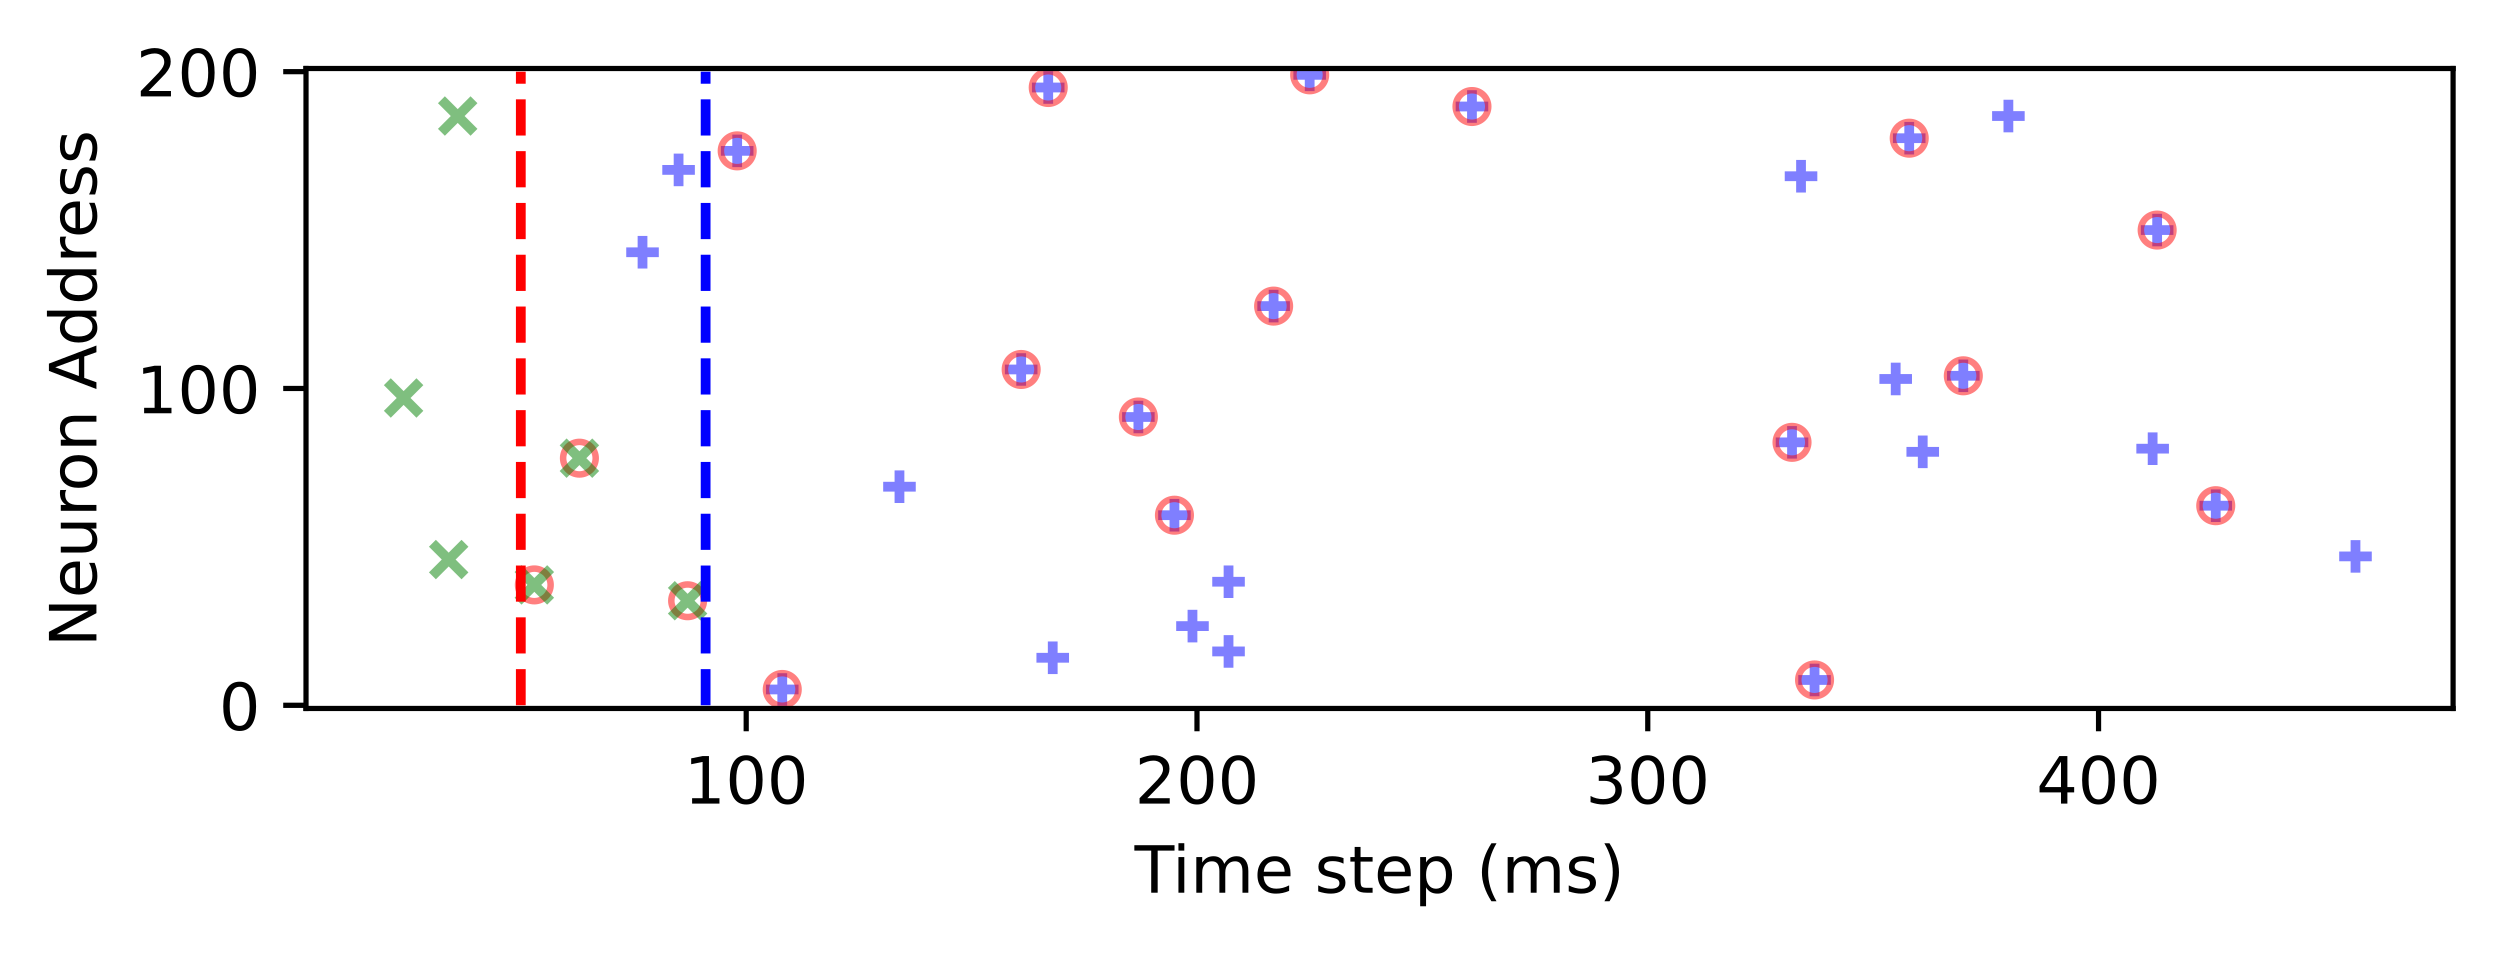
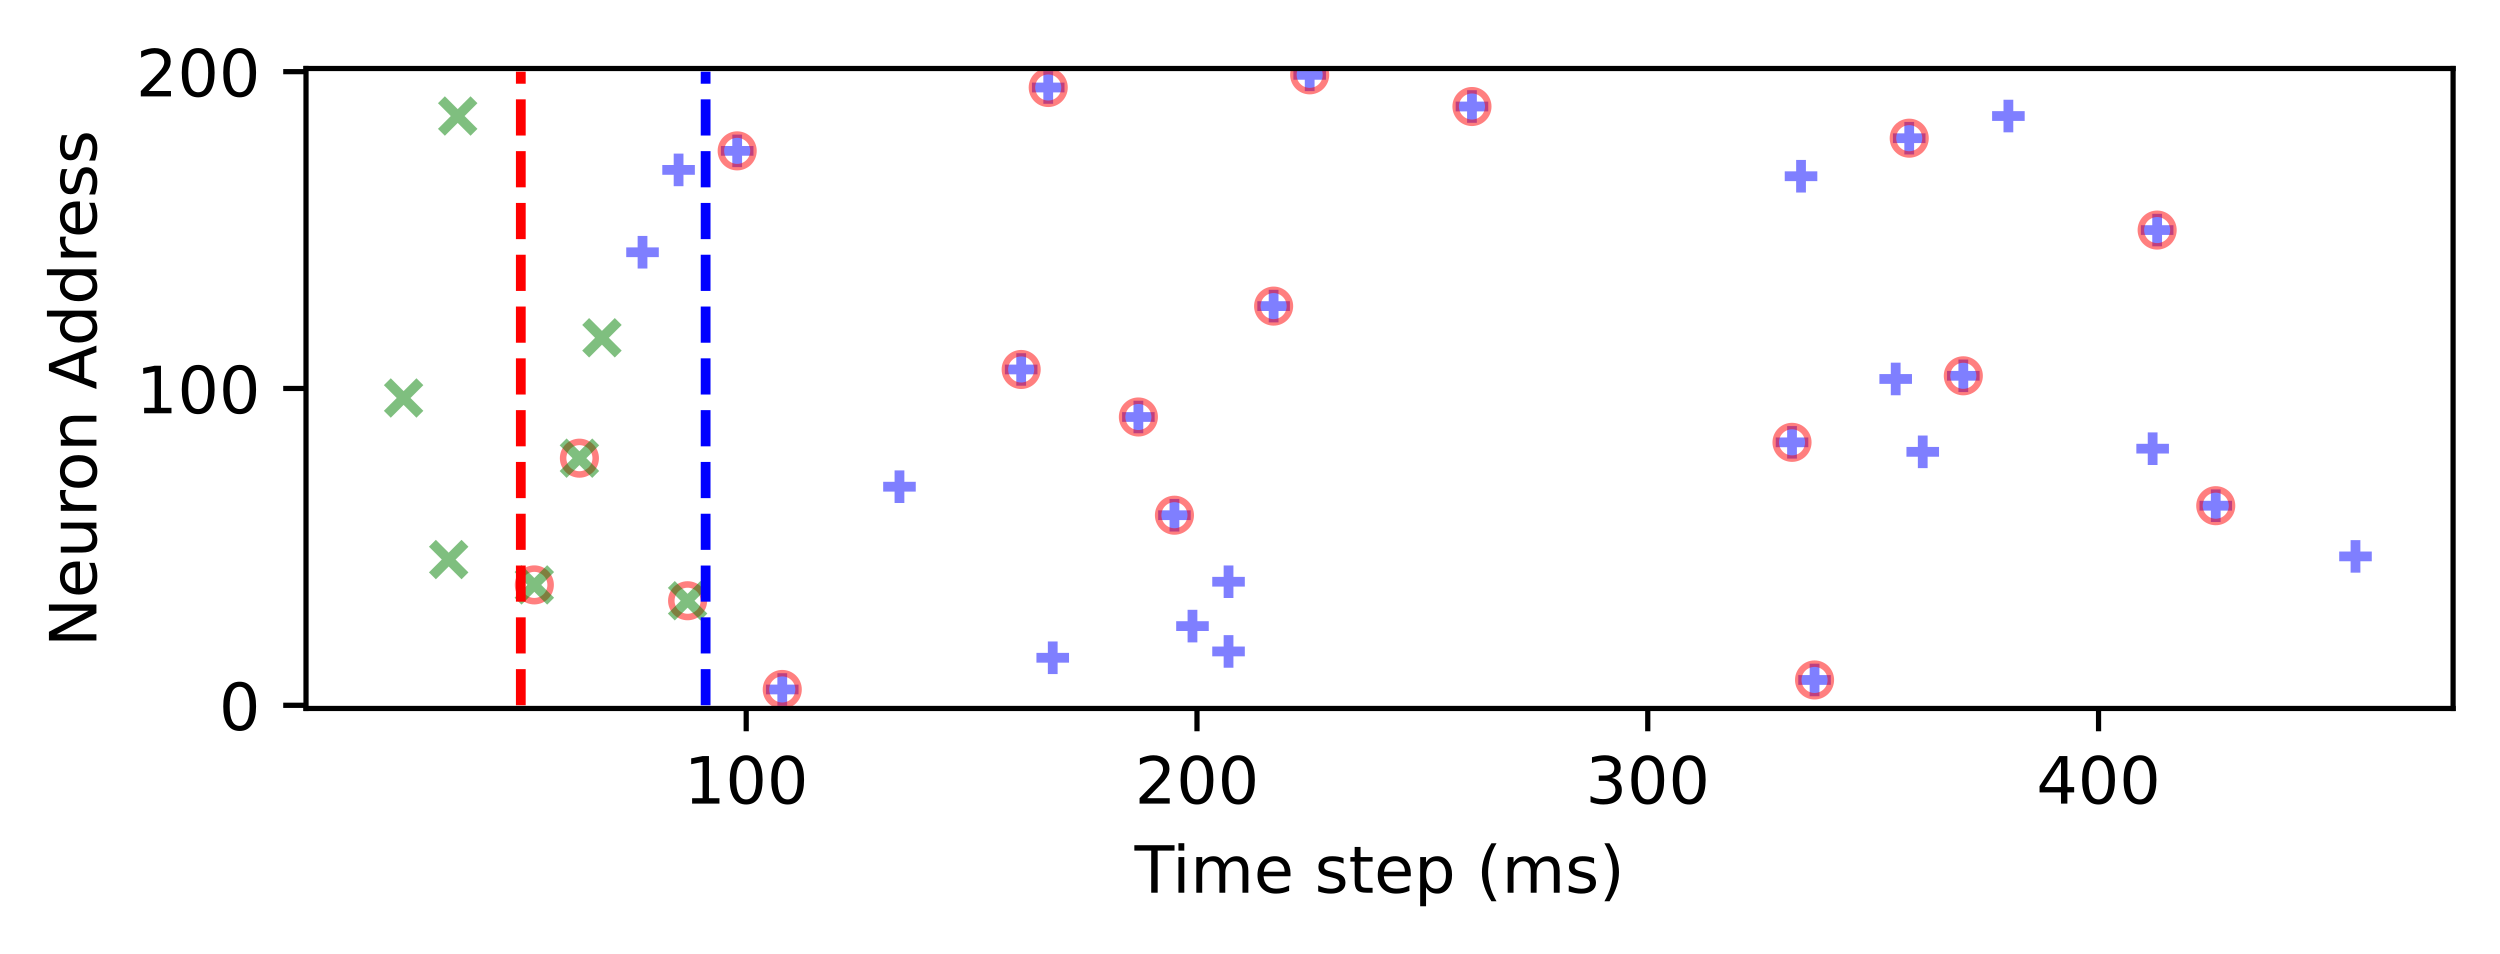
<svg xmlns="http://www.w3.org/2000/svg" xmlns:xlink="http://www.w3.org/1999/xlink" width="383.693pt" height="146.29pt" viewBox="0 0 383.693 146.29" version="1.1">
  <defs>
    <style type="text/css">*{stroke-linejoin: round; stroke-linecap: butt}</style>
  </defs>
  <g id="figure_1">
    <g id="patch_1">
      <path d="M 0 146.29  L 383.693 146.29  L 383.693 0  L 0 0  L 0 146.29  z " style="fill: none" />
    </g>
    <g id="axes_1">
      <g id="patch_2">
        <path d="M 46.966 108.733  L 376.493 108.733  L 376.493 10.513  L 46.966 10.513  L 46.966 108.733  z " style="fill: none" />
      </g>
      <g id="PathCollection_1">
        <defs>
-           <path id="m5364c0a05b" d="M -2.5 0  L 2.5 0  M 0 2.5  L 0 -2.5  " style="stroke: #0000ff; stroke-opacity: 0.5; stroke-width: 1.5" />
+           <path id="m0d3fcadbae" d="M -2.5 0  L 2.5 0  M 0 2.5  L 0 -2.5  " style="stroke: #0000ff; stroke-opacity: 0.5; stroke-width: 1.5" />
        </defs>
-         <g clip-path="url(#pfbbc267d5e)">
-           <use xlink:href="#m5364c0a05b" x="98.612" y="38.715" style="fill: #0000ff; fill-opacity: 0.5; stroke: #0000ff; stroke-opacity: 0.5; stroke-width: 1.5" />
-           <use xlink:href="#m5364c0a05b" x="104.147" y="26.073" style="fill: #0000ff; fill-opacity: 0.5; stroke: #0000ff; stroke-opacity: 0.5; stroke-width: 1.5" />
-           <use xlink:href="#m5364c0a05b" x="113.141" y="23.155" style="fill: #0000ff; fill-opacity: 0.5; stroke: #0000ff; stroke-opacity: 0.5; stroke-width: 1.5" />
-           <use xlink:href="#m5364c0a05b" x="120.059" y="105.816" style="fill: #0000ff; fill-opacity: 0.5; stroke: #0000ff; stroke-opacity: 0.5; stroke-width: 1.5" />
-           <use xlink:href="#m5364c0a05b" x="138.048" y="74.697" style="fill: #0000ff; fill-opacity: 0.5; stroke: #0000ff; stroke-opacity: 0.5; stroke-width: 1.5" />
-           <use xlink:href="#m5364c0a05b" x="156.727" y="56.706" style="fill: #0000ff; fill-opacity: 0.5; stroke: #0000ff; stroke-opacity: 0.5; stroke-width: 1.5" />
-           <use xlink:href="#m5364c0a05b" x="160.879" y="13.43" style="fill: #0000ff; fill-opacity: 0.5; stroke: #0000ff; stroke-opacity: 0.5; stroke-width: 1.5" />
-           <use xlink:href="#m5364c0a05b" x="161.57" y="100.954" style="fill: #0000ff; fill-opacity: 0.5; stroke: #0000ff; stroke-opacity: 0.5; stroke-width: 1.5" />
-           <use xlink:href="#m5364c0a05b" x="174.715" y="63.999" style="fill: #0000ff; fill-opacity: 0.5; stroke: #0000ff; stroke-opacity: 0.5; stroke-width: 1.5" />
-           <use xlink:href="#m5364c0a05b" x="180.25" y="79.073" style="fill: #0000ff; fill-opacity: 0.5; stroke: #0000ff; stroke-opacity: 0.5; stroke-width: 1.5" />
-           <use xlink:href="#m5364c0a05b" x="183.018" y="96.091" style="fill: #0000ff; fill-opacity: 0.5; stroke: #0000ff; stroke-opacity: 0.5; stroke-width: 1.5" />
-           <use xlink:href="#m5364c0a05b" x="188.552" y="99.981" style="fill: #0000ff; fill-opacity: 0.5; stroke: #0000ff; stroke-opacity: 0.5; stroke-width: 1.5" />
-           <use xlink:href="#m5364c0a05b" x="188.552" y="89.284" style="fill: #0000ff; fill-opacity: 0.5; stroke: #0000ff; stroke-opacity: 0.5; stroke-width: 1.5" />
-           <use xlink:href="#m5364c0a05b" x="195.471" y="46.981" style="fill: #0000ff; fill-opacity: 0.5; stroke: #0000ff; stroke-opacity: 0.5; stroke-width: 1.5" />
-           <use xlink:href="#m5364c0a05b" x="201.006" y="11.485" style="fill: #0000ff; fill-opacity: 0.5; stroke: #0000ff; stroke-opacity: 0.5; stroke-width: 1.5" />
-           <use xlink:href="#m5364c0a05b" x="225.912" y="16.348" style="fill: #0000ff; fill-opacity: 0.5; stroke: #0000ff; stroke-opacity: 0.5; stroke-width: 1.5" />
-           <use xlink:href="#m5364c0a05b" x="275.034" y="67.889" style="fill: #0000ff; fill-opacity: 0.5; stroke: #0000ff; stroke-opacity: 0.5; stroke-width: 1.5" />
-           <use xlink:href="#m5364c0a05b" x="276.417" y="27.045" style="fill: #0000ff; fill-opacity: 0.5; stroke: #0000ff; stroke-opacity: 0.5; stroke-width: 1.5" />
-           <use xlink:href="#m5364c0a05b" x="278.493" y="104.357" style="fill: #0000ff; fill-opacity: 0.5; stroke: #0000ff; stroke-opacity: 0.5; stroke-width: 1.5" />
-           <use xlink:href="#m5364c0a05b" x="290.946" y="58.164" style="fill: #0000ff; fill-opacity: 0.5; stroke: #0000ff; stroke-opacity: 0.5; stroke-width: 1.5" />
-           <use xlink:href="#m5364c0a05b" x="293.022" y="21.21" style="fill: #0000ff; fill-opacity: 0.5; stroke: #0000ff; stroke-opacity: 0.5; stroke-width: 1.5" />
-           <use xlink:href="#m5364c0a05b" x="295.097" y="69.348" style="fill: #0000ff; fill-opacity: 0.5; stroke: #0000ff; stroke-opacity: 0.5; stroke-width: 1.5" />
-           <use xlink:href="#m5364c0a05b" x="301.324" y="57.678" style="fill: #0000ff; fill-opacity: 0.5; stroke: #0000ff; stroke-opacity: 0.5; stroke-width: 1.5" />
-           <use xlink:href="#m5364c0a05b" x="308.242" y="17.807" style="fill: #0000ff; fill-opacity: 0.5; stroke: #0000ff; stroke-opacity: 0.5; stroke-width: 1.5" />
-           <use xlink:href="#m5364c0a05b" x="330.381" y="68.862" style="fill: #0000ff; fill-opacity: 0.5; stroke: #0000ff; stroke-opacity: 0.5; stroke-width: 1.5" />
-           <use xlink:href="#m5364c0a05b" x="331.073" y="35.311" style="fill: #0000ff; fill-opacity: 0.5; stroke: #0000ff; stroke-opacity: 0.5; stroke-width: 1.5" />
-           <use xlink:href="#m5364c0a05b" x="340.067" y="77.614" style="fill: #0000ff; fill-opacity: 0.5; stroke: #0000ff; stroke-opacity: 0.5; stroke-width: 1.5" />
-           <use xlink:href="#m5364c0a05b" x="361.515" y="85.394" style="fill: #0000ff; fill-opacity: 0.5; stroke: #0000ff; stroke-opacity: 0.5; stroke-width: 1.5" />
+         <g clip-path="url(#p7bd4118d20)">
+           <use xlink:href="#m0d3fcadbae" x="98.612" y="38.715" style="fill: #0000ff; fill-opacity: 0.5; stroke: #0000ff; stroke-opacity: 0.5; stroke-width: 1.5" />
+           <use xlink:href="#m0d3fcadbae" x="104.147" y="26.073" style="fill: #0000ff; fill-opacity: 0.5; stroke: #0000ff; stroke-opacity: 0.5; stroke-width: 1.5" />
+           <use xlink:href="#m0d3fcadbae" x="113.141" y="23.155" style="fill: #0000ff; fill-opacity: 0.5; stroke: #0000ff; stroke-opacity: 0.5; stroke-width: 1.5" />
+           <use xlink:href="#m0d3fcadbae" x="120.059" y="105.816" style="fill: #0000ff; fill-opacity: 0.5; stroke: #0000ff; stroke-opacity: 0.5; stroke-width: 1.5" />
+           <use xlink:href="#m0d3fcadbae" x="138.048" y="74.697" style="fill: #0000ff; fill-opacity: 0.5; stroke: #0000ff; stroke-opacity: 0.5; stroke-width: 1.5" />
+           <use xlink:href="#m0d3fcadbae" x="156.727" y="56.706" style="fill: #0000ff; fill-opacity: 0.5; stroke: #0000ff; stroke-opacity: 0.5; stroke-width: 1.5" />
+           <use xlink:href="#m0d3fcadbae" x="160.879" y="13.43" style="fill: #0000ff; fill-opacity: 0.5; stroke: #0000ff; stroke-opacity: 0.5; stroke-width: 1.5" />
+           <use xlink:href="#m0d3fcadbae" x="161.57" y="100.954" style="fill: #0000ff; fill-opacity: 0.5; stroke: #0000ff; stroke-opacity: 0.5; stroke-width: 1.5" />
+           <use xlink:href="#m0d3fcadbae" x="174.715" y="63.999" style="fill: #0000ff; fill-opacity: 0.5; stroke: #0000ff; stroke-opacity: 0.5; stroke-width: 1.5" />
+           <use xlink:href="#m0d3fcadbae" x="180.25" y="79.073" style="fill: #0000ff; fill-opacity: 0.5; stroke: #0000ff; stroke-opacity: 0.5; stroke-width: 1.5" />
+           <use xlink:href="#m0d3fcadbae" x="183.018" y="96.091" style="fill: #0000ff; fill-opacity: 0.5; stroke: #0000ff; stroke-opacity: 0.5; stroke-width: 1.5" />
+           <use xlink:href="#m0d3fcadbae" x="188.552" y="99.981" style="fill: #0000ff; fill-opacity: 0.5; stroke: #0000ff; stroke-opacity: 0.5; stroke-width: 1.5" />
+           <use xlink:href="#m0d3fcadbae" x="188.552" y="89.284" style="fill: #0000ff; fill-opacity: 0.5; stroke: #0000ff; stroke-opacity: 0.5; stroke-width: 1.5" />
+           <use xlink:href="#m0d3fcadbae" x="195.471" y="46.981" style="fill: #0000ff; fill-opacity: 0.5; stroke: #0000ff; stroke-opacity: 0.5; stroke-width: 1.5" />
+           <use xlink:href="#m0d3fcadbae" x="201.006" y="11.485" style="fill: #0000ff; fill-opacity: 0.5; stroke: #0000ff; stroke-opacity: 0.5; stroke-width: 1.5" />
+           <use xlink:href="#m0d3fcadbae" x="225.912" y="16.348" style="fill: #0000ff; fill-opacity: 0.5; stroke: #0000ff; stroke-opacity: 0.5; stroke-width: 1.5" />
+           <use xlink:href="#m0d3fcadbae" x="275.034" y="67.889" style="fill: #0000ff; fill-opacity: 0.5; stroke: #0000ff; stroke-opacity: 0.5; stroke-width: 1.5" />
+           <use xlink:href="#m0d3fcadbae" x="276.417" y="27.045" style="fill: #0000ff; fill-opacity: 0.5; stroke: #0000ff; stroke-opacity: 0.5; stroke-width: 1.5" />
+           <use xlink:href="#m0d3fcadbae" x="278.493" y="104.357" style="fill: #0000ff; fill-opacity: 0.5; stroke: #0000ff; stroke-opacity: 0.5; stroke-width: 1.5" />
+           <use xlink:href="#m0d3fcadbae" x="290.946" y="58.164" style="fill: #0000ff; fill-opacity: 0.5; stroke: #0000ff; stroke-opacity: 0.5; stroke-width: 1.5" />
+           <use xlink:href="#m0d3fcadbae" x="293.022" y="21.21" style="fill: #0000ff; fill-opacity: 0.5; stroke: #0000ff; stroke-opacity: 0.5; stroke-width: 1.5" />
+           <use xlink:href="#m0d3fcadbae" x="295.097" y="69.348" style="fill: #0000ff; fill-opacity: 0.5; stroke: #0000ff; stroke-opacity: 0.5; stroke-width: 1.5" />
+           <use xlink:href="#m0d3fcadbae" x="301.324" y="57.678" style="fill: #0000ff; fill-opacity: 0.5; stroke: #0000ff; stroke-opacity: 0.5; stroke-width: 1.5" />
+           <use xlink:href="#m0d3fcadbae" x="308.242" y="17.807" style="fill: #0000ff; fill-opacity: 0.5; stroke: #0000ff; stroke-opacity: 0.5; stroke-width: 1.5" />
+           <use xlink:href="#m0d3fcadbae" x="330.381" y="68.862" style="fill: #0000ff; fill-opacity: 0.5; stroke: #0000ff; stroke-opacity: 0.5; stroke-width: 1.5" />
+           <use xlink:href="#m0d3fcadbae" x="331.073" y="35.311" style="fill: #0000ff; fill-opacity: 0.5; stroke: #0000ff; stroke-opacity: 0.5; stroke-width: 1.5" />
+           <use xlink:href="#m0d3fcadbae" x="340.067" y="77.614" style="fill: #0000ff; fill-opacity: 0.5; stroke: #0000ff; stroke-opacity: 0.5; stroke-width: 1.5" />
+           <use xlink:href="#m0d3fcadbae" x="361.515" y="85.394" style="fill: #0000ff; fill-opacity: 0.5; stroke: #0000ff; stroke-opacity: 0.5; stroke-width: 1.5" />
        </g>
      </g>
      <g id="PathCollection_2">
        <defs>
-           <path id="C0_0_08a2fe7f13" d="M 0 2.5  C 0.663 2.5 1.299 2.237 1.768 1.768  C 2.237 1.299 2.5 0.663 2.5 -0  C 2.5 -0.663 2.237 -1.299 1.768 -1.768  C 1.299 -2.237 0.663 -2.5 0 -2.5  C -0.663 -2.5 -1.299 -2.237 -1.768 -1.768  C -2.237 -1.299 -2.5 -0.663 -2.5 0  C -2.5 0.663 -2.237 1.299 -1.768 1.768  C -1.299 2.237 -0.663 2.5 0 2.5  z " />
+           <path id="C0_0_e66b05dfb2" d="M 0 2.5  C 0.663 2.5 1.299 2.237 1.768 1.768  C 2.237 1.299 2.5 0.663 2.5 -0  C 2.5 -0.663 2.237 -1.299 1.768 -1.768  C 1.299 -2.237 0.663 -2.5 0 -2.5  C -0.663 -2.5 -1.299 -2.237 -1.768 -1.768  C -2.237 -1.299 -2.5 -0.663 -2.5 0  C -2.5 0.663 -2.237 1.299 -1.768 1.768  C -1.299 2.237 -0.663 2.5 0 2.5  z " />
        </defs>
-         <g clip-path="url(#pfbbc267d5e)">
-           <use xlink:href="#C0_0_08a2fe7f13" x="82.008" y="89.77" style="fill: none; stroke: #ff0000; stroke-opacity: 0.5" />
-         </g>
-         <g clip-path="url(#pfbbc267d5e)">
-           <use xlink:href="#C0_0_08a2fe7f13" x="88.926" y="70.32" style="fill: none; stroke: #ff0000; stroke-opacity: 0.5" />
-         </g>
-         <g clip-path="url(#pfbbc267d5e)">
-           <use xlink:href="#C0_0_08a2fe7f13" x="105.531" y="92.201" style="fill: none; stroke: #ff0000; stroke-opacity: 0.5" />
-         </g>
-         <g clip-path="url(#pfbbc267d5e)">
-           <use xlink:href="#C0_0_08a2fe7f13" x="113.141" y="23.155" style="fill: none; stroke: #ff0000; stroke-opacity: 0.5" />
-         </g>
-         <g clip-path="url(#pfbbc267d5e)">
-           <use xlink:href="#C0_0_08a2fe7f13" x="120.059" y="105.816" style="fill: none; stroke: #ff0000; stroke-opacity: 0.5" />
-         </g>
-         <g clip-path="url(#pfbbc267d5e)">
-           <use xlink:href="#C0_0_08a2fe7f13" x="156.727" y="56.706" style="fill: none; stroke: #ff0000; stroke-opacity: 0.5" />
-         </g>
-         <g clip-path="url(#pfbbc267d5e)">
-           <use xlink:href="#C0_0_08a2fe7f13" x="160.879" y="13.43" style="fill: none; stroke: #ff0000; stroke-opacity: 0.5" />
-         </g>
-         <g clip-path="url(#pfbbc267d5e)">
-           <use xlink:href="#C0_0_08a2fe7f13" x="174.715" y="63.999" style="fill: none; stroke: #ff0000; stroke-opacity: 0.5" />
-         </g>
-         <g clip-path="url(#pfbbc267d5e)">
-           <use xlink:href="#C0_0_08a2fe7f13" x="180.25" y="79.073" style="fill: none; stroke: #ff0000; stroke-opacity: 0.5" />
-         </g>
-         <g clip-path="url(#pfbbc267d5e)">
-           <use xlink:href="#C0_0_08a2fe7f13" x="195.471" y="46.981" style="fill: none; stroke: #ff0000; stroke-opacity: 0.5" />
-         </g>
-         <g clip-path="url(#pfbbc267d5e)">
-           <use xlink:href="#C0_0_08a2fe7f13" x="201.006" y="11.485" style="fill: none; stroke: #ff0000; stroke-opacity: 0.5" />
-         </g>
-         <g clip-path="url(#pfbbc267d5e)">
-           <use xlink:href="#C0_0_08a2fe7f13" x="225.912" y="16.348" style="fill: none; stroke: #ff0000; stroke-opacity: 0.5" />
-         </g>
-         <g clip-path="url(#pfbbc267d5e)">
-           <use xlink:href="#C0_0_08a2fe7f13" x="275.034" y="67.889" style="fill: none; stroke: #ff0000; stroke-opacity: 0.5" />
-         </g>
-         <g clip-path="url(#pfbbc267d5e)">
-           <use xlink:href="#C0_0_08a2fe7f13" x="278.493" y="104.357" style="fill: none; stroke: #ff0000; stroke-opacity: 0.5" />
-         </g>
-         <g clip-path="url(#pfbbc267d5e)">
-           <use xlink:href="#C0_0_08a2fe7f13" x="293.022" y="21.21" style="fill: none; stroke: #ff0000; stroke-opacity: 0.5" />
-         </g>
-         <g clip-path="url(#pfbbc267d5e)">
-           <use xlink:href="#C0_0_08a2fe7f13" x="301.324" y="57.678" style="fill: none; stroke: #ff0000; stroke-opacity: 0.5" />
-         </g>
-         <g clip-path="url(#pfbbc267d5e)">
-           <use xlink:href="#C0_0_08a2fe7f13" x="331.073" y="35.311" style="fill: none; stroke: #ff0000; stroke-opacity: 0.5" />
-         </g>
-         <g clip-path="url(#pfbbc267d5e)">
-           <use xlink:href="#C0_0_08a2fe7f13" x="340.067" y="77.614" style="fill: none; stroke: #ff0000; stroke-opacity: 0.5" />
+         <g clip-path="url(#p7bd4118d20)">
+           <use xlink:href="#C0_0_e66b05dfb2" x="82.008" y="89.77" style="fill: none; stroke: #ff0000; stroke-opacity: 0.5" />
+         </g>
+         <g clip-path="url(#p7bd4118d20)">
+           <use xlink:href="#C0_0_e66b05dfb2" x="88.926" y="70.32" style="fill: none; stroke: #ff0000; stroke-opacity: 0.5" />
+         </g>
+         <g clip-path="url(#p7bd4118d20)">
+           <use xlink:href="#C0_0_e66b05dfb2" x="105.531" y="92.201" style="fill: none; stroke: #ff0000; stroke-opacity: 0.5" />
+         </g>
+         <g clip-path="url(#p7bd4118d20)">
+           <use xlink:href="#C0_0_e66b05dfb2" x="113.141" y="23.155" style="fill: none; stroke: #ff0000; stroke-opacity: 0.5" />
+         </g>
+         <g clip-path="url(#p7bd4118d20)">
+           <use xlink:href="#C0_0_e66b05dfb2" x="120.059" y="105.816" style="fill: none; stroke: #ff0000; stroke-opacity: 0.5" />
+         </g>
+         <g clip-path="url(#p7bd4118d20)">
+           <use xlink:href="#C0_0_e66b05dfb2" x="156.727" y="56.706" style="fill: none; stroke: #ff0000; stroke-opacity: 0.5" />
+         </g>
+         <g clip-path="url(#p7bd4118d20)">
+           <use xlink:href="#C0_0_e66b05dfb2" x="160.879" y="13.43" style="fill: none; stroke: #ff0000; stroke-opacity: 0.5" />
+         </g>
+         <g clip-path="url(#p7bd4118d20)">
+           <use xlink:href="#C0_0_e66b05dfb2" x="174.715" y="63.999" style="fill: none; stroke: #ff0000; stroke-opacity: 0.5" />
+         </g>
+         <g clip-path="url(#p7bd4118d20)">
+           <use xlink:href="#C0_0_e66b05dfb2" x="180.25" y="79.073" style="fill: none; stroke: #ff0000; stroke-opacity: 0.5" />
+         </g>
+         <g clip-path="url(#p7bd4118d20)">
+           <use xlink:href="#C0_0_e66b05dfb2" x="195.471" y="46.981" style="fill: none; stroke: #ff0000; stroke-opacity: 0.5" />
+         </g>
+         <g clip-path="url(#p7bd4118d20)">
+           <use xlink:href="#C0_0_e66b05dfb2" x="201.006" y="11.485" style="fill: none; stroke: #ff0000; stroke-opacity: 0.5" />
+         </g>
+         <g clip-path="url(#p7bd4118d20)">
+           <use xlink:href="#C0_0_e66b05dfb2" x="225.912" y="16.348" style="fill: none; stroke: #ff0000; stroke-opacity: 0.5" />
+         </g>
+         <g clip-path="url(#p7bd4118d20)">
+           <use xlink:href="#C0_0_e66b05dfb2" x="275.034" y="67.889" style="fill: none; stroke: #ff0000; stroke-opacity: 0.5" />
+         </g>
+         <g clip-path="url(#p7bd4118d20)">
+           <use xlink:href="#C0_0_e66b05dfb2" x="278.493" y="104.357" style="fill: none; stroke: #ff0000; stroke-opacity: 0.5" />
+         </g>
+         <g clip-path="url(#p7bd4118d20)">
+           <use xlink:href="#C0_0_e66b05dfb2" x="293.022" y="21.21" style="fill: none; stroke: #ff0000; stroke-opacity: 0.5" />
+         </g>
+         <g clip-path="url(#p7bd4118d20)">
+           <use xlink:href="#C0_0_e66b05dfb2" x="301.324" y="57.678" style="fill: none; stroke: #ff0000; stroke-opacity: 0.5" />
+         </g>
+         <g clip-path="url(#p7bd4118d20)">
+           <use xlink:href="#C0_0_e66b05dfb2" x="331.073" y="35.311" style="fill: none; stroke: #ff0000; stroke-opacity: 0.5" />
+         </g>
+         <g clip-path="url(#p7bd4118d20)">
+           <use xlink:href="#C0_0_e66b05dfb2" x="340.067" y="77.614" style="fill: none; stroke: #ff0000; stroke-opacity: 0.5" />
        </g>
      </g>
      <g id="PathCollection_3">
        <defs>
-           <path id="m4feeac6ef3" d="M -2.5 2.5  L 2.5 -2.5  M -2.5 -2.5  L 2.5 2.5  " style="stroke: #008000; stroke-opacity: 0.5; stroke-width: 1.5" />
+           <path id="mf633c7425a" d="M -2.5 2.5  L 2.5 -2.5  M -2.5 -2.5  L 2.5 2.5  " style="stroke: #008000; stroke-opacity: 0.5; stroke-width: 1.5" />
        </defs>
-         <g clip-path="url(#pfbbc267d5e)">
-           <use xlink:href="#m4feeac6ef3" x="61.944" y="61.082" style="fill: #008000; fill-opacity: 0.5; stroke: #008000; stroke-opacity: 0.5; stroke-width: 1.5" />
-           <use xlink:href="#m4feeac6ef3" x="68.863" y="85.88" style="fill: #008000; fill-opacity: 0.5; stroke: #008000; stroke-opacity: 0.5; stroke-width: 1.5" />
-           <use xlink:href="#m4feeac6ef3" x="70.246" y="17.807" style="fill: #008000; fill-opacity: 0.5; stroke: #008000; stroke-opacity: 0.5; stroke-width: 1.5" />
-           <use xlink:href="#m4feeac6ef3" x="82.008" y="89.77" style="fill: #008000; fill-opacity: 0.5; stroke: #008000; stroke-opacity: 0.5; stroke-width: 1.5" />
-           <use xlink:href="#m4feeac6ef3" x="88.926" y="70.32" style="fill: #008000; fill-opacity: 0.5; stroke: #008000; stroke-opacity: 0.5; stroke-width: 1.5" />
-           <use xlink:href="#m4feeac6ef3" x="105.531" y="92.201" style="fill: #008000; fill-opacity: 0.5; stroke: #008000; stroke-opacity: 0.5; stroke-width: 1.5" />
+         <g clip-path="url(#p7bd4118d20)">
+           <use xlink:href="#mf633c7425a" x="61.944" y="61.082" style="fill: #008000; fill-opacity: 0.5; stroke: #008000; stroke-opacity: 0.5; stroke-width: 1.5" />
+           <use xlink:href="#mf633c7425a" x="68.863" y="85.88" style="fill: #008000; fill-opacity: 0.5; stroke: #008000; stroke-opacity: 0.5; stroke-width: 1.5" />
+           <use xlink:href="#mf633c7425a" x="70.246" y="17.807" style="fill: #008000; fill-opacity: 0.5; stroke: #008000; stroke-opacity: 0.5; stroke-width: 1.5" />
+           <use xlink:href="#mf633c7425a" x="82.008" y="89.77" style="fill: #008000; fill-opacity: 0.5; stroke: #008000; stroke-opacity: 0.5; stroke-width: 1.5" />
+           <use xlink:href="#mf633c7425a" x="88.926" y="70.32" style="fill: #008000; fill-opacity: 0.5; stroke: #008000; stroke-opacity: 0.5; stroke-width: 1.5" />
+           <use xlink:href="#mf633c7425a" x="92.385" y="51.843" style="fill: #008000; fill-opacity: 0.5; stroke: #008000; stroke-opacity: 0.5; stroke-width: 1.5" />
+           <use xlink:href="#mf633c7425a" x="105.531" y="92.201" style="fill: #008000; fill-opacity: 0.5; stroke: #008000; stroke-opacity: 0.5; stroke-width: 1.5" />
        </g>
      </g>
      <g id="matplotlib.axis_1">
        <g id="xtick_1">
          <g id="line2d_1">
            <defs>
-               <path id="ma96ca57ef6" d="M 0 0  L 0 3.5  " style="stroke: #000000; stroke-width: 0.8" />
+               <path id="m4426855dd8" d="M 0 0  L 0 3.5  " style="stroke: #000000; stroke-width: 0.8" />
            </defs>
            <g>
-               <use xlink:href="#ma96ca57ef6" x="114.525" y="108.733" style="stroke: #000000; stroke-width: 0.8" />
+               <use xlink:href="#m4426855dd8" x="114.525" y="108.733" style="stroke: #000000; stroke-width: 0.8" />
            </g>
          </g>
          <g id="text_1">
            <g transform="translate(104.9809 123.3319) scale(0.1 -0.1)">
              <defs>
                <path id="DejaVuSans-31" d="M 794 531  L 1825 531  L 1825 4091  L 703 3866  L 703 4441  L 1819 4666  L 2450 4666  L 2450 531  L 3481 531  L 3481 0  L 794 0  L 794 531  z " transform="scale(0.015625)" />
                <path id="DejaVuSans-30" d="M 2034 4250  Q 1547 4250 1301 3770  Q 1056 3291 1056 2328  Q 1056 1369 1301 889  Q 1547 409 2034 409  Q 2525 409 2770 889  Q 3016 1369 3016 2328  Q 3016 3291 2770 3770  Q 2525 4250 2034 4250  z M 2034 4750  Q 2819 4750 3233 4129  Q 3647 3509 3647 2328  Q 3647 1150 3233 529  Q 2819 -91 2034 -91  Q 1250 -91 836 529  Q 422 1150 422 2328  Q 422 3509 836 4129  Q 1250 4750 2034 4750  z " transform="scale(0.015625)" />
              </defs>
              <use xlink:href="#DejaVuSans-31" />
              <use xlink:href="#DejaVuSans-30" transform="translate(63.62305 0)" />
              <use xlink:href="#DejaVuSans-30" transform="translate(127.2461 0)" />
            </g>
          </g>
        </g>
        <g id="xtick_2">
          <g id="line2d_2">
            <g>
-               <use xlink:href="#ma96ca57ef6" x="183.71" y="108.733" style="stroke: #000000; stroke-width: 0.8" />
+               <use xlink:href="#m4426855dd8" x="183.71" y="108.733" style="stroke: #000000; stroke-width: 0.8" />
            </g>
          </g>
          <g id="text_2">
            <g transform="translate(174.1658 123.3319) scale(0.1 -0.1)">
              <defs>
                <path id="DejaVuSans-32" d="M 1228 531  L 3431 531  L 3431 0  L 469 0  L 469 531  Q 828 903 1448 1529  Q 2069 2156 2228 2338  Q 2531 2678 2651 2914  Q 2772 3150 2772 3378  Q 2772 3750 2511 3984  Q 2250 4219 1831 4219  Q 1534 4219 1204 4116  Q 875 4013 500 3803  L 500 4441  Q 881 4594 1212 4672  Q 1544 4750 1819 4750  Q 2544 4750 2975 4387  Q 3406 4025 3406 3419  Q 3406 3131 3298 2873  Q 3191 2616 2906 2266  Q 2828 2175 2409 1742  Q 1991 1309 1228 531  z " transform="scale(0.015625)" />
              </defs>
              <use xlink:href="#DejaVuSans-32" />
              <use xlink:href="#DejaVuSans-30" transform="translate(63.62305 0)" />
              <use xlink:href="#DejaVuSans-30" transform="translate(127.2461 0)" />
            </g>
          </g>
        </g>
        <g id="xtick_3">
          <g id="line2d_3">
            <g>
-               <use xlink:href="#ma96ca57ef6" x="252.894" y="108.733" style="stroke: #000000; stroke-width: 0.8" />
+               <use xlink:href="#m4426855dd8" x="252.894" y="108.733" style="stroke: #000000; stroke-width: 0.8" />
            </g>
          </g>
          <g id="text_3">
            <g transform="translate(243.3507 123.3319) scale(0.1 -0.1)">
              <defs>
                <path id="DejaVuSans-33" d="M 2597 2516  Q 3050 2419 3304 2112  Q 3559 1806 3559 1356  Q 3559 666 3084 287  Q 2609 -91 1734 -91  Q 1441 -91 1130 -33  Q 819 25 488 141  L 488 750  Q 750 597 1062 519  Q 1375 441 1716 441  Q 2309 441 2620 675  Q 2931 909 2931 1356  Q 2931 1769 2642 2001  Q 2353 2234 1838 2234  L 1294 2234  L 1294 2753  L 1863 2753  Q 2328 2753 2575 2939  Q 2822 3125 2822 3475  Q 2822 3834 2567 4026  Q 2313 4219 1838 4219  Q 1578 4219 1281 4162  Q 984 4106 628 3988  L 628 4550  Q 988 4650 1302 4700  Q 1616 4750 1894 4750  Q 2613 4750 3031 4423  Q 3450 4097 3450 3541  Q 3450 3153 3228 2886  Q 3006 2619 2597 2516  z " transform="scale(0.015625)" />
              </defs>
              <use xlink:href="#DejaVuSans-33" />
              <use xlink:href="#DejaVuSans-30" transform="translate(63.62305 0)" />
              <use xlink:href="#DejaVuSans-30" transform="translate(127.2461 0)" />
            </g>
          </g>
        </g>
        <g id="xtick_4">
          <g id="line2d_4">
            <g>
-               <use xlink:href="#ma96ca57ef6" x="322.079" y="108.733" style="stroke: #000000; stroke-width: 0.8" />
+               <use xlink:href="#m4426855dd8" x="322.079" y="108.733" style="stroke: #000000; stroke-width: 0.8" />
            </g>
          </g>
          <g id="text_4">
            <g transform="translate(312.5355 123.3319) scale(0.1 -0.1)">
              <defs>
                <path id="DejaVuSans-34" d="M 2419 4116  L 825 1625  L 2419 1625  L 2419 4116  z M 2253 4666  L 3047 4666  L 3047 1625  L 3713 1625  L 3713 1100  L 3047 1100  L 3047 0  L 2419 0  L 2419 1100  L 313 1100  L 313 1709  L 2253 4666  z " transform="scale(0.015625)" />
              </defs>
              <use xlink:href="#DejaVuSans-34" />
              <use xlink:href="#DejaVuSans-30" transform="translate(63.62305 0)" />
              <use xlink:href="#DejaVuSans-30" transform="translate(127.2461 0)" />
            </g>
          </g>
        </g>
        <g id="text_5">
          <g transform="translate(174.1255 137.01) scale(0.1 -0.1)">
            <defs>
              <path id="DejaVuSans-54" d="M -19 4666  L 3928 4666  L 3928 4134  L 2272 4134  L 2272 0  L 1638 0  L 1638 4134  L -19 4134  L -19 4666  z " transform="scale(0.015625)" />
              <path id="DejaVuSans-69" d="M 603 3500  L 1178 3500  L 1178 0  L 603 0  L 603 3500  z M 603 4863  L 1178 4863  L 1178 4134  L 603 4134  L 603 4863  z " transform="scale(0.015625)" />
              <path id="DejaVuSans-6d" d="M 3328 2828  Q 3544 3216 3844 3400  Q 4144 3584 4550 3584  Q 5097 3584 5394 3201  Q 5691 2819 5691 2113  L 5691 0  L 5113 0  L 5113 2094  Q 5113 2597 4934 2840  Q 4756 3084 4391 3084  Q 3944 3084 3684 2787  Q 3425 2491 3425 1978  L 3425 0  L 2847 0  L 2847 2094  Q 2847 2600 2669 2842  Q 2491 3084 2119 3084  Q 1678 3084 1418 2786  Q 1159 2488 1159 1978  L 1159 0  L 581 0  L 581 3500  L 1159 3500  L 1159 2956  Q 1356 3278 1631 3431  Q 1906 3584 2284 3584  Q 2666 3584 2933 3390  Q 3200 3197 3328 2828  z " transform="scale(0.015625)" />
              <path id="DejaVuSans-65" d="M 3597 1894  L 3597 1613  L 953 1613  Q 991 1019 1311 708  Q 1631 397 2203 397  Q 2534 397 2845 478  Q 3156 559 3463 722  L 3463 178  Q 3153 47 2828 -22  Q 2503 -91 2169 -91  Q 1331 -91 842 396  Q 353 884 353 1716  Q 353 2575 817 3079  Q 1281 3584 2069 3584  Q 2775 3584 3186 3129  Q 3597 2675 3597 1894  z M 3022 2063  Q 3016 2534 2758 2815  Q 2500 3097 2075 3097  Q 1594 3097 1305 2825  Q 1016 2553 972 2059  L 3022 2063  z " transform="scale(0.015625)" />
              <path id="DejaVuSans-20" transform="scale(0.015625)" />
              <path id="DejaVuSans-73" d="M 2834 3397  L 2834 2853  Q 2591 2978 2328 3040  Q 2066 3103 1784 3103  Q 1356 3103 1142 2972  Q 928 2841 928 2578  Q 928 2378 1081 2264  Q 1234 2150 1697 2047  L 1894 2003  Q 2506 1872 2764 1633  Q 3022 1394 3022 966  Q 3022 478 2636 193  Q 2250 -91 1575 -91  Q 1294 -91 989 -36  Q 684 19 347 128  L 347 722  Q 666 556 975 473  Q 1284 391 1588 391  Q 1994 391 2212 530  Q 2431 669 2431 922  Q 2431 1156 2273 1281  Q 2116 1406 1581 1522  L 1381 1569  Q 847 1681 609 1914  Q 372 2147 372 2553  Q 372 3047 722 3315  Q 1072 3584 1716 3584  Q 2034 3584 2315 3537  Q 2597 3491 2834 3397  z " transform="scale(0.015625)" />
              <path id="DejaVuSans-74" d="M 1172 4494  L 1172 3500  L 2356 3500  L 2356 3053  L 1172 3053  L 1172 1153  Q 1172 725 1289 603  Q 1406 481 1766 481  L 2356 481  L 2356 0  L 1766 0  Q 1100 0 847 248  Q 594 497 594 1153  L 594 3053  L 172 3053  L 172 3500  L 594 3500  L 594 4494  L 1172 4494  z " transform="scale(0.015625)" />
              <path id="DejaVuSans-70" d="M 1159 525  L 1159 -1331  L 581 -1331  L 581 3500  L 1159 3500  L 1159 2969  Q 1341 3281 1617 3432  Q 1894 3584 2278 3584  Q 2916 3584 3314 3078  Q 3713 2572 3713 1747  Q 3713 922 3314 415  Q 2916 -91 2278 -91  Q 1894 -91 1617 61  Q 1341 213 1159 525  z M 3116 1747  Q 3116 2381 2855 2742  Q 2594 3103 2138 3103  Q 1681 3103 1420 2742  Q 1159 2381 1159 1747  Q 1159 1113 1420 752  Q 1681 391 2138 391  Q 2594 391 2855 752  Q 3116 1113 3116 1747  z " transform="scale(0.015625)" />
              <path id="DejaVuSans-28" d="M 1984 4856  Q 1566 4138 1362 3434  Q 1159 2731 1159 2009  Q 1159 1288 1364 580  Q 1569 -128 1984 -844  L 1484 -844  Q 1016 -109 783 600  Q 550 1309 550 2009  Q 550 2706 781 3412  Q 1013 4119 1484 4856  L 1984 4856  z " transform="scale(0.015625)" />
              <path id="DejaVuSans-29" d="M 513 4856  L 1013 4856  Q 1481 4119 1714 3412  Q 1947 2706 1947 2009  Q 1947 1309 1714 600  Q 1481 -109 1013 -844  L 513 -844  Q 928 -128 1133 580  Q 1338 1288 1338 2009  Q 1338 2731 1133 3434  Q 928 4138 513 4856  z " transform="scale(0.015625)" />
            </defs>
            <use xlink:href="#DejaVuSans-54" />
            <use xlink:href="#DejaVuSans-69" transform="translate(57.95898 0)" />
            <use xlink:href="#DejaVuSans-6d" transform="translate(85.74219 0)" />
            <use xlink:href="#DejaVuSans-65" transform="translate(183.1543 0)" />
            <use xlink:href="#DejaVuSans-20" transform="translate(244.6777 0)" />
            <use xlink:href="#DejaVuSans-73" transform="translate(276.4648 0)" />
            <use xlink:href="#DejaVuSans-74" transform="translate(328.5645 0)" />
            <use xlink:href="#DejaVuSans-65" transform="translate(367.7734 0)" />
            <use xlink:href="#DejaVuSans-70" transform="translate(429.2969 0)" />
            <use xlink:href="#DejaVuSans-20" transform="translate(492.7734 0)" />
            <use xlink:href="#DejaVuSans-28" transform="translate(524.5605 0)" />
            <use xlink:href="#DejaVuSans-6d" transform="translate(563.5742 0)" />
            <use xlink:href="#DejaVuSans-73" transform="translate(660.9863 0)" />
            <use xlink:href="#DejaVuSans-29" transform="translate(713.0859 0)" />
          </g>
        </g>
      </g>
      <g id="matplotlib.axis_2">
        <g id="ytick_1">
          <g id="line2d_5">
            <defs>
-               <path id="m09413d2ef7" d="M 0 0  L -3.5 0  " style="stroke: #000000; stroke-width: 0.8" />
+               <path id="m0a3364696d" d="M 0 0  L -3.5 0  " style="stroke: #000000; stroke-width: 0.8" />
            </defs>
            <g>
-               <use xlink:href="#m09413d2ef7" x="46.966" y="108.247" style="stroke: #000000; stroke-width: 0.8" />
+               <use xlink:href="#m0a3364696d" x="46.966" y="108.247" style="stroke: #000000; stroke-width: 0.8" />
            </g>
          </g>
          <g id="text_6">
            <g transform="translate(33.60312 112.0464) scale(0.1 -0.1)">
              <use xlink:href="#DejaVuSans-30" />
            </g>
          </g>
        </g>
        <g id="ytick_2">
          <g id="line2d_6">
            <g>
-               <use xlink:href="#m09413d2ef7" x="46.966" y="59.623" style="stroke: #000000; stroke-width: 0.8" />
+               <use xlink:href="#m0a3364696d" x="46.966" y="59.623" style="stroke: #000000; stroke-width: 0.8" />
            </g>
          </g>
          <g id="text_7">
            <g transform="translate(20.87813 63.42243) scale(0.1 -0.1)">
              <use xlink:href="#DejaVuSans-31" />
              <use xlink:href="#DejaVuSans-30" transform="translate(63.62305 0)" />
              <use xlink:href="#DejaVuSans-30" transform="translate(127.2461 0)" />
            </g>
          </g>
        </g>
        <g id="ytick_3">
          <g id="line2d_7">
            <g>
-               <use xlink:href="#m09413d2ef7" x="46.966" y="10.999" style="stroke: #000000; stroke-width: 0.8" />
+               <use xlink:href="#m0a3364696d" x="46.966" y="10.999" style="stroke: #000000; stroke-width: 0.8" />
            </g>
          </g>
          <g id="text_8">
            <g transform="translate(20.87813 14.79844) scale(0.1 -0.1)">
              <use xlink:href="#DejaVuSans-32" />
              <use xlink:href="#DejaVuSans-30" transform="translate(63.62305 0)" />
              <use xlink:href="#DejaVuSans-30" transform="translate(127.2461 0)" />
            </g>
          </g>
        </g>
        <g id="text_9">
          <g transform="translate(14.79844 99.27947) rotate(-90) scale(0.1 -0.1)">
            <defs>
              <path id="DejaVuSans-4e" d="M 628 4666  L 1478 4666  L 3547 763  L 3547 4666  L 4159 4666  L 4159 0  L 3309 0  L 1241 3903  L 1241 0  L 628 0  L 628 4666  z " transform="scale(0.015625)" />
              <path id="DejaVuSans-75" d="M 544 1381  L 544 3500  L 1119 3500  L 1119 1403  Q 1119 906 1312 657  Q 1506 409 1894 409  Q 2359 409 2629 706  Q 2900 1003 2900 1516  L 2900 3500  L 3475 3500  L 3475 0  L 2900 0  L 2900 538  Q 2691 219 2414 64  Q 2138 -91 1772 -91  Q 1169 -91 856 284  Q 544 659 544 1381  z M 1991 3584  L 1991 3584  z " transform="scale(0.015625)" />
              <path id="DejaVuSans-72" d="M 2631 2963  Q 2534 3019 2420 3045  Q 2306 3072 2169 3072  Q 1681 3072 1420 2755  Q 1159 2438 1159 1844  L 1159 0  L 581 0  L 581 3500  L 1159 3500  L 1159 2956  Q 1341 3275 1631 3429  Q 1922 3584 2338 3584  Q 2397 3584 2469 3576  Q 2541 3569 2628 3553  L 2631 2963  z " transform="scale(0.015625)" />
              <path id="DejaVuSans-6f" d="M 1959 3097  Q 1497 3097 1228 2736  Q 959 2375 959 1747  Q 959 1119 1226 758  Q 1494 397 1959 397  Q 2419 397 2687 759  Q 2956 1122 2956 1747  Q 2956 2369 2687 2733  Q 2419 3097 1959 3097  z M 1959 3584  Q 2709 3584 3137 3096  Q 3566 2609 3566 1747  Q 3566 888 3137 398  Q 2709 -91 1959 -91  Q 1206 -91 779 398  Q 353 888 353 1747  Q 353 2609 779 3096  Q 1206 3584 1959 3584  z " transform="scale(0.015625)" />
              <path id="DejaVuSans-6e" d="M 3513 2113  L 3513 0  L 2938 0  L 2938 2094  Q 2938 2591 2744 2837  Q 2550 3084 2163 3084  Q 1697 3084 1428 2787  Q 1159 2491 1159 1978  L 1159 0  L 581 0  L 581 3500  L 1159 3500  L 1159 2956  Q 1366 3272 1645 3428  Q 1925 3584 2291 3584  Q 2894 3584 3203 3211  Q 3513 2838 3513 2113  z " transform="scale(0.015625)" />
              <path id="DejaVuSans-41" d="M 2188 4044  L 1331 1722  L 3047 1722  L 2188 4044  z M 1831 4666  L 2547 4666  L 4325 0  L 3669 0  L 3244 1197  L 1141 1197  L 716 0  L 50 0  L 1831 4666  z " transform="scale(0.015625)" />
              <path id="DejaVuSans-64" d="M 2906 2969  L 2906 4863  L 3481 4863  L 3481 0  L 2906 0  L 2906 525  Q 2725 213 2448 61  Q 2172 -91 1784 -91  Q 1150 -91 751 415  Q 353 922 353 1747  Q 353 2572 751 3078  Q 1150 3584 1784 3584  Q 2172 3584 2448 3432  Q 2725 3281 2906 2969  z M 947 1747  Q 947 1113 1208 752  Q 1469 391 1925 391  Q 2381 391 2643 752  Q 2906 1113 2906 1747  Q 2906 2381 2643 2742  Q 2381 3103 1925 3103  Q 1469 3103 1208 2742  Q 947 2381 947 1747  z " transform="scale(0.015625)" />
            </defs>
            <use xlink:href="#DejaVuSans-4e" />
            <use xlink:href="#DejaVuSans-65" transform="translate(74.80469 0)" />
            <use xlink:href="#DejaVuSans-75" transform="translate(136.3281 0)" />
            <use xlink:href="#DejaVuSans-72" transform="translate(199.707 0)" />
            <use xlink:href="#DejaVuSans-6f" transform="translate(238.5703 0)" />
            <use xlink:href="#DejaVuSans-6e" transform="translate(299.752 0)" />
            <use xlink:href="#DejaVuSans-20" transform="translate(363.1309 0)" />
            <use xlink:href="#DejaVuSans-41" transform="translate(394.918 0)" />
            <use xlink:href="#DejaVuSans-64" transform="translate(461.5762 0)" />
            <use xlink:href="#DejaVuSans-64" transform="translate(525.0527 0)" />
            <use xlink:href="#DejaVuSans-72" transform="translate(588.5293 0)" />
            <use xlink:href="#DejaVuSans-65" transform="translate(627.3926 0)" />
            <use xlink:href="#DejaVuSans-73" transform="translate(688.916 0)" />
            <use xlink:href="#DejaVuSans-73" transform="translate(741.0156 0)" />
          </g>
        </g>
      </g>
      <g id="LineCollection_1">
-         <path d="M 79.932 108.247  L 79.932 10.999  " clip-path="url(#pfbbc267d5e)" style="fill: none; stroke-dasharray: 5.55,2.4; stroke-dashoffset: 0; stroke: #ff0000; stroke-width: 1.5" />
+         <path d="M 79.932 108.247  L 79.932 10.999  " clip-path="url(#p7bd4118d20)" style="fill: none; stroke-dasharray: 5.55,2.4; stroke-dashoffset: 0; stroke: #ff0000; stroke-width: 1.5" />
      </g>
      <g id="LineCollection_2">
-         <path d="M 108.298 108.247  L 108.298 10.999  " clip-path="url(#pfbbc267d5e)" style="fill: none; stroke-dasharray: 5.55,2.4; stroke-dashoffset: 0; stroke: #0000ff; stroke-width: 1.5" />
+         <path d="M 108.298 108.247  L 108.298 10.999  " clip-path="url(#p7bd4118d20)" style="fill: none; stroke-dasharray: 5.55,2.4; stroke-dashoffset: 0; stroke: #0000ff; stroke-width: 1.5" />
      </g>
      <g id="patch_3">
        <path d="M 46.966 108.733  L 46.966 10.513  " style="fill: none; stroke: #000000; stroke-width: 0.8; stroke-linejoin: miter; stroke-linecap: square" />
      </g>
      <g id="patch_4">
        <path d="M 376.493 108.733  L 376.493 10.513  " style="fill: none; stroke: #000000; stroke-width: 0.8; stroke-linejoin: miter; stroke-linecap: square" />
      </g>
      <g id="patch_5">
        <path d="M 46.966 108.733  L 376.493 108.733  " style="fill: none; stroke: #000000; stroke-width: 0.8; stroke-linejoin: miter; stroke-linecap: square" />
      </g>
      <g id="patch_6">
        <path d="M 46.966 10.513  L 376.493 10.513  " style="fill: none; stroke: #000000; stroke-width: 0.8; stroke-linejoin: miter; stroke-linecap: square" />
      </g>
    </g>
  </g>
  <defs>
-     <clipPath id="pfbbc267d5e">
+     <clipPath id="p7bd4118d20">
      <rect x="46.966" y="10.513" width="329.528" height="98.22" />
    </clipPath>
  </defs>
</svg>
